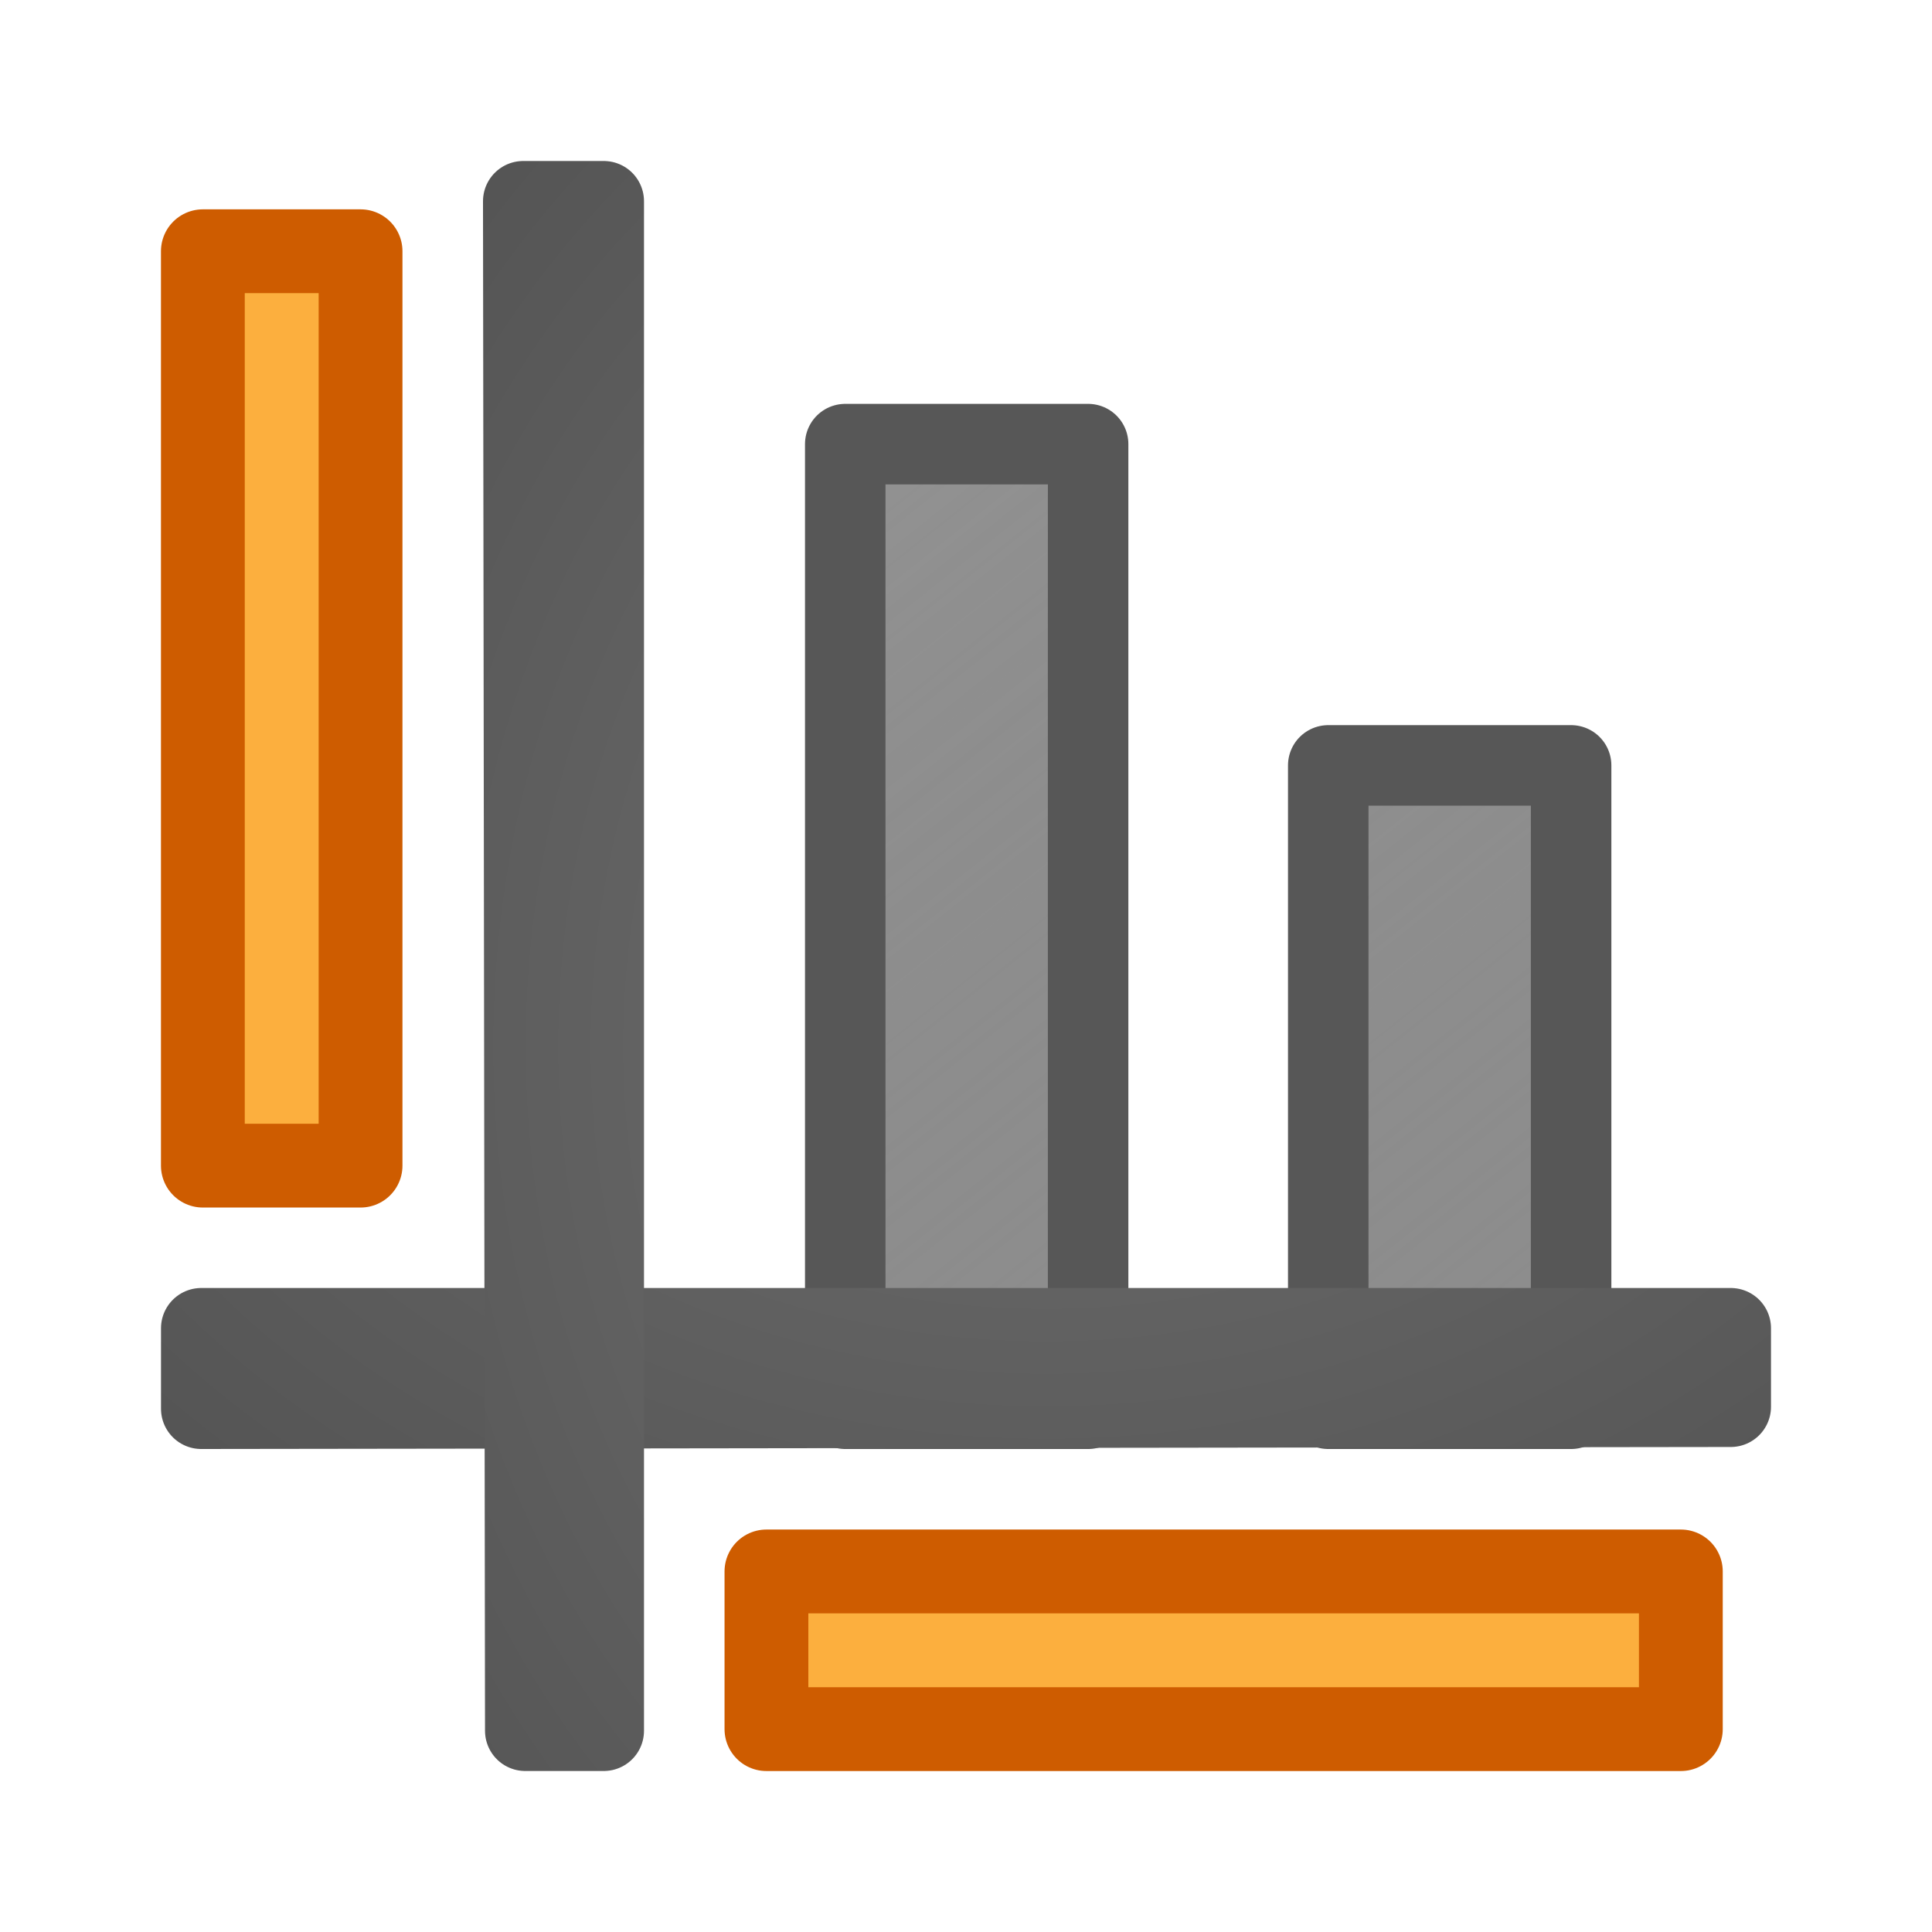
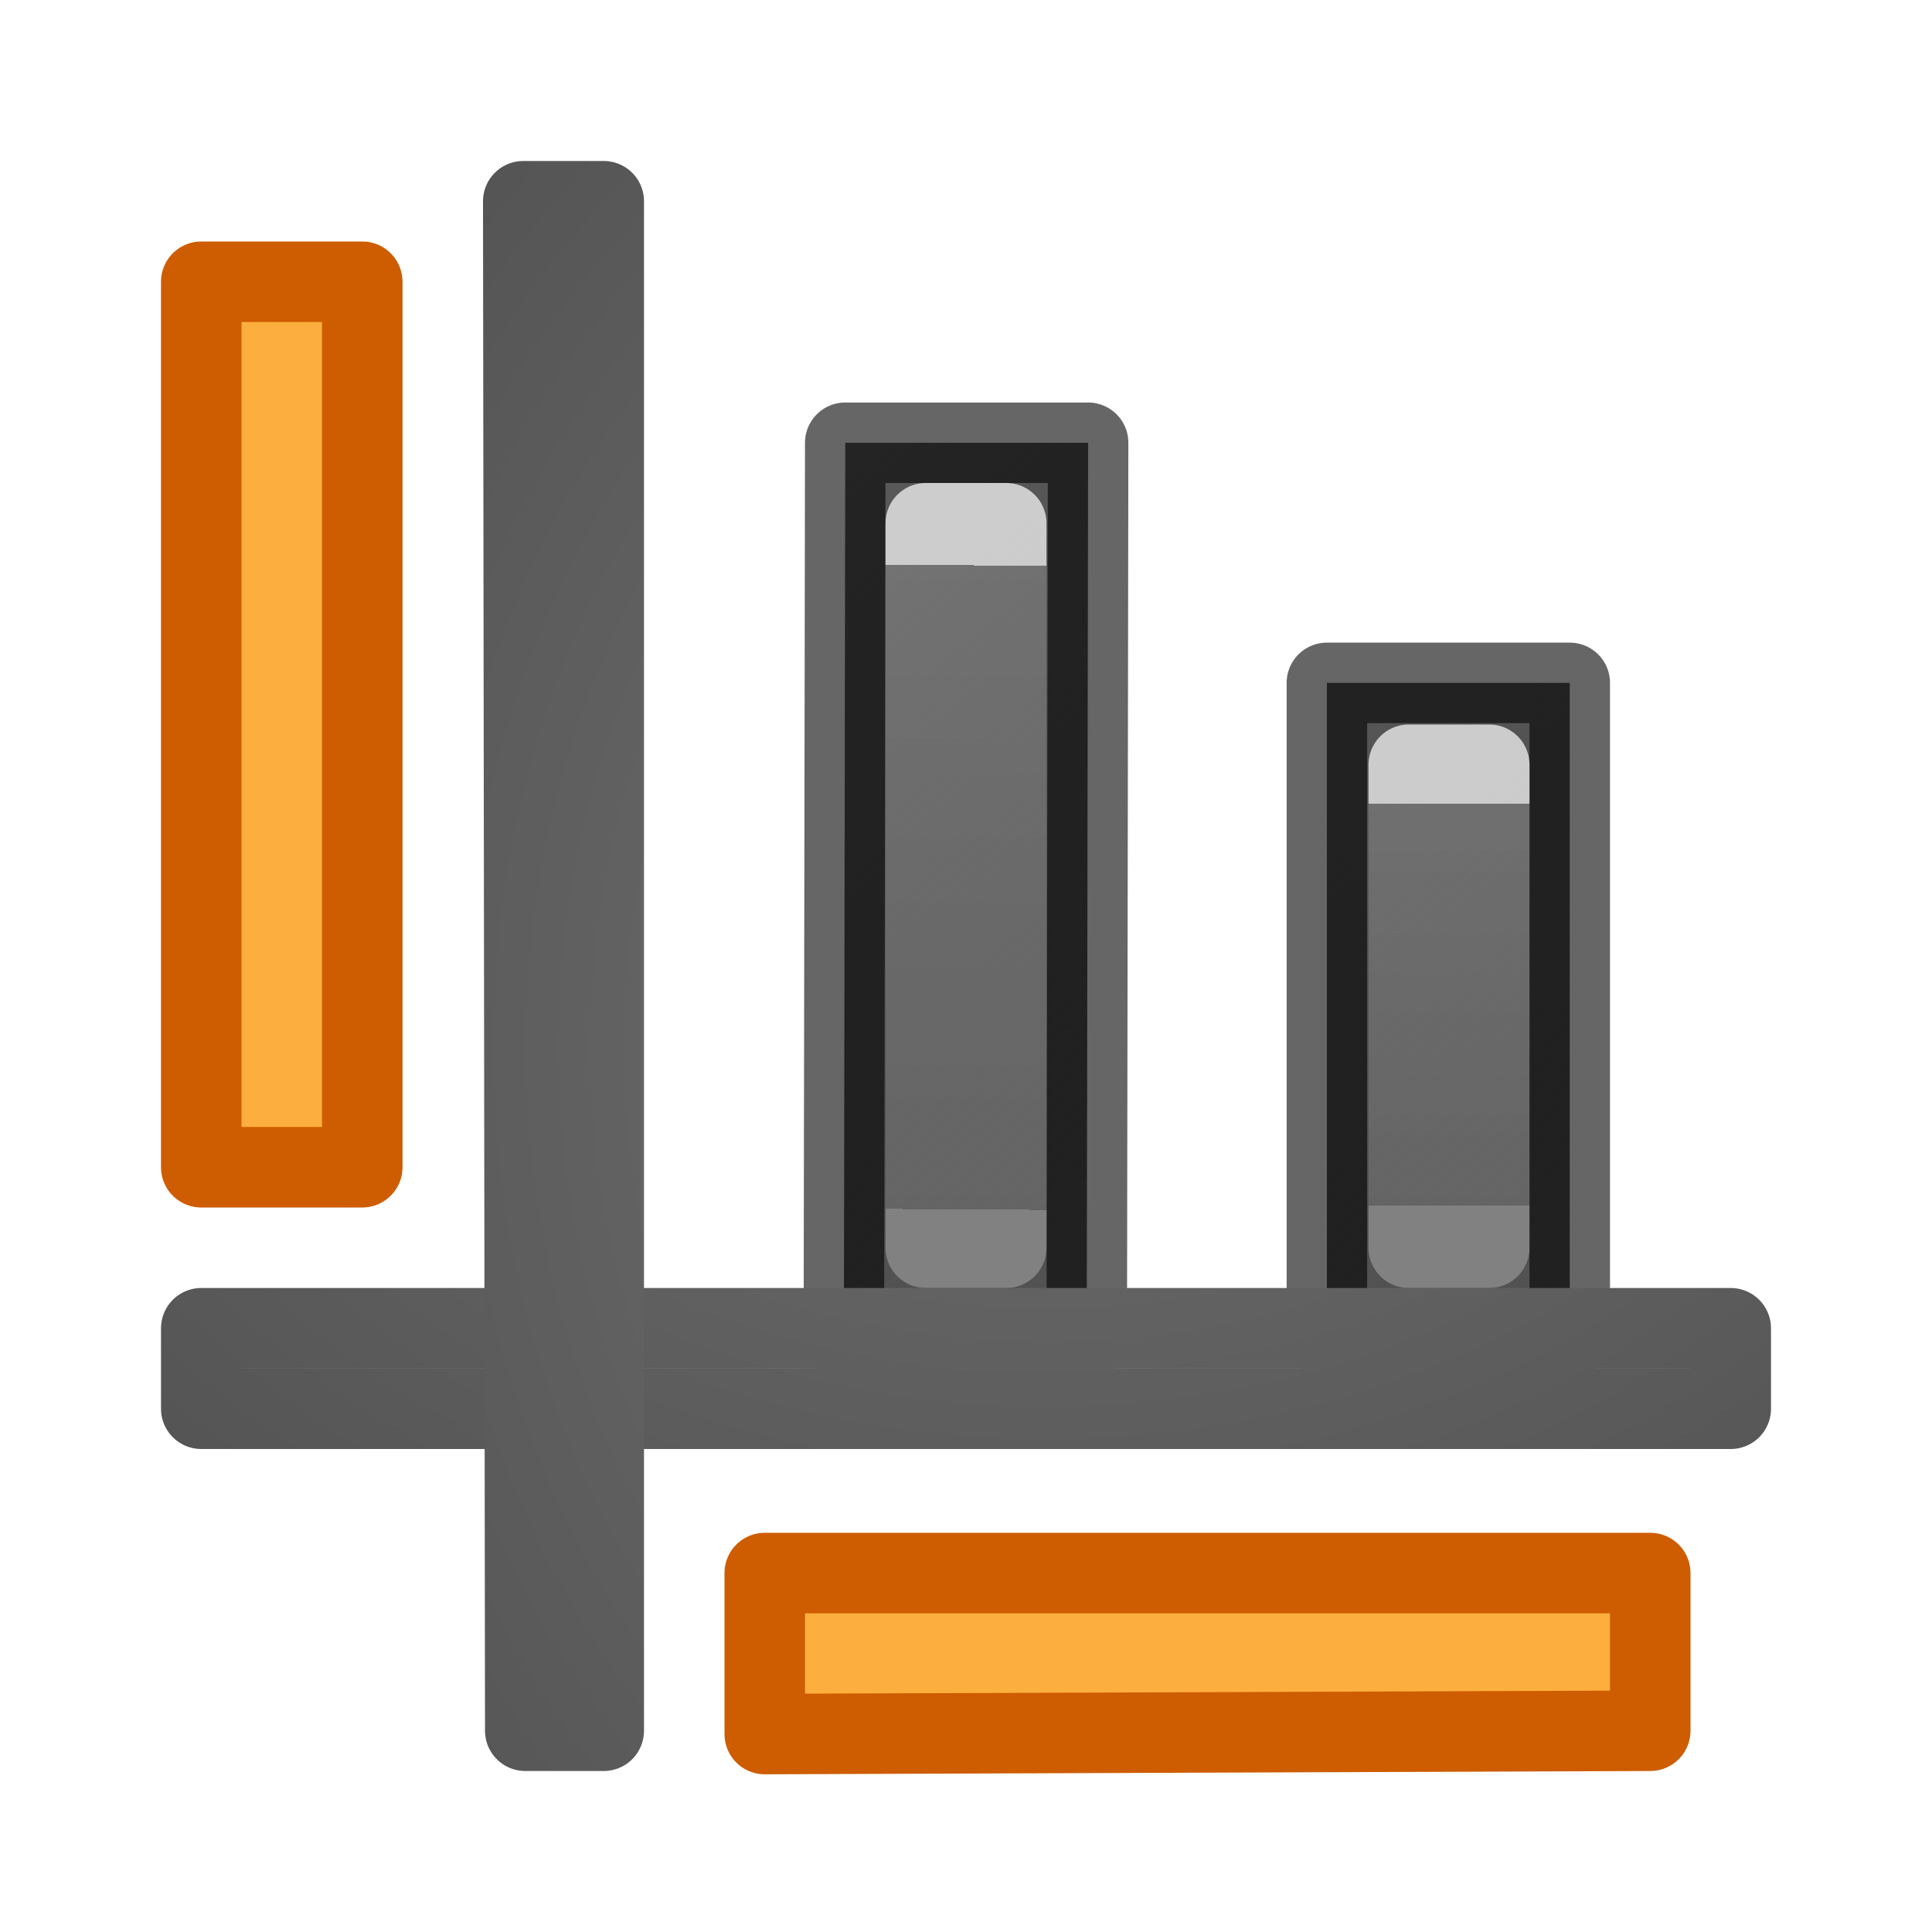
- <svg xmlns="http://www.w3.org/2000/svg" xmlns:xlink="http://www.w3.org/1999/xlink" viewBox="0 0 24 24">
+ <svg xmlns="http://www.w3.org/2000/svg" xmlns:xlink="http://www.w3.org/1999/xlink" viewBox="0 0 24 24" version="1.1" id="svg40">
+   <defs id="defs44">
+     <linearGradient xlink:href="#g" id="linearGradient869" gradientUnits="userSpaceOnUse" gradientTransform="matrix(0.9999874,0,0,0.9999874,-3.002767,1.957984)" x1="14.503" y1="8.025" x2="14.503" y2="13.017" />
+     <linearGradient gradientTransform="translate(15.96866,11.96866)" id="g" gradientUnits="userSpaceOnUse" x1="12.031" x2="12.031" y1="3.031" y2="12.031">
+       <stop offset="0" stop-color="#fff" id="stop1239" />
+       <stop offset="0" stop-color="#fff" stop-opacity=".235" id="stop1241" />
+       <stop offset="1" stop-color="#fff" stop-opacity=".157" id="stop1243" />
+       <stop offset="1" stop-color="#fff" stop-opacity=".392" id="stop1245" />
+     </linearGradient>
+     <linearGradient gradientTransform="matrix(0.9999874,0,0,0.9999874,-9.002767,-2.033542)" id="b-3-2" gradientUnits="userSpaceOnUse" x1="14.552" x2="14.503" xlink:href="#g" y1="9.017" y2="17.017" />
+     <linearGradient id="d-5" gradientUnits="userSpaceOnUse" x1="18.636" x2="9" xlink:href="#c-0" y1="18.682" y2="6.581" gradientTransform="translate(1,-2.016949)" />
+     <linearGradient id="c-0">
+       <stop offset="0" stop-opacity=".659" id="stop12-9" />
+       <stop offset="1" stop-color="#5c5c5c" id="stop14-6" />
+     </linearGradient>
+     <linearGradient id="b-3" gradientUnits="userSpaceOnUse" x1="25.636" x2="16" xlink:href="#c-0" y1="18.682" y2="6.581" gradientTransform="translate(0,-2.025423)" />
+   </defs>
  <linearGradient id="a">
-     <stop offset="0" stop-opacity=".659" />
-     <stop offset="1" stop-color="#5c5c5c" />
+     <stop offset="0" stop-opacity=".659" id="stop2" />
+     <stop offset="1" stop-color="#5c5c5c" id="stop4" />
  </linearGradient>
-   <radialGradient id="b" cx="-1.474" cy="-42.064" gradientTransform="matrix(-2.864286 .00000019 -.00000015 -2.185714 8.778565 -82.01245)" gradientUnits="userSpaceOnUse" r="10" xlink:href="#c" />
+   <radialGradient id="b" cx="-1.474" cy="-42.064" gradientTransform="matrix(-2.864286,1.9e-7,-1.5e-7,-2.185714,8.778565,-82.01245)" gradientUnits="userSpaceOnUse" r="10" xlink:href="#c" />
  <linearGradient id="c">
-     <stop offset="0" stop-color="#737373" />
-     <stop offset=".262" stop-color="#636363" />
-     <stop offset=".705" stop-color="#4b4b4b" />
-     <stop offset="1" stop-color="#3f3f3f" />
+     <stop offset="0" stop-color="#737373" id="stop8" />
+     <stop offset=".262" stop-color="#636363" id="stop10" />
+     <stop offset=".705" stop-color="#4b4b4b" id="stop12" />
+     <stop offset="1" stop-color="#3f3f3f" id="stop14" />
  </linearGradient>
-   <radialGradient id="d" cx="-1.474" cy="-42.064" gradientTransform="matrix(-.00000019 -2.864286 2.185714 -.00000015 106.0124 8.778566)" gradientUnits="userSpaceOnUse" r="10" xlink:href="#c" />
+   <radialGradient id="d" cx="-1.474" cy="-42.064" gradientTransform="matrix(-1.9e-7,-2.864286,2.185714,-1.5e-7,106.0124,8.778566)" gradientUnits="userSpaceOnUse" r="10" xlink:href="#c" />
  <linearGradient id="e" gradientUnits="userSpaceOnUse" x1="19.636" x2="10" xlink:href="#a" y1="16.682" y2="4.581" />
-   <linearGradient id="f" gradientUnits="userSpaceOnUse" x1="25.636" x2="16" xlink:href="#a" y1="16.682" y2="4.581" />
-   <g stroke-linejoin="round">
-     <g stroke-linecap="round">
-       <path d="m16.5 9.508h3.017v7.992h-3.017z" fill="url(#f)" opacity=".66" stroke="#000" />
-       <path d="m10.5 5.517h3.017v11.983h-3.017z" fill="url(#e)" opacity=".66" stroke="#000" />
-       <g fill="none">
-         <path d="m2.5 16.5v.998.002c6.333-.01 12.667-.015 19-.025v-.975h-19z" stroke="url(#b)" />
-         <path d="m7.5 2.5h-.998-.002c.01 6.333.015 12.667.025 19h.975v-19z" stroke="url(#d)" />
-       </g>
+   <linearGradient id="f" gradientUnits="userSpaceOnUse" x1="25.636" x2="16" xlink:href="#a" y1="16.682" y2="4.581" gradientTransform="translate(-3,-1.008474)" />
+   <g stroke-linejoin="round" id="g38">
+     <g id="g952">
+       <path style="opacity:1;fill:url(#b-3);stroke:#000000;stroke-opacity:0.6" id="path20-8" d="M 16.483,8.483 H 19.5 v 8.141 h -3.017 z" />
+       <path style="opacity:1;fill:url(#d-5);stroke:#000000;stroke-opacity:0.6" id="path22-5" d="m 10.5,5.5 h 3.017 l -0.017,11.132 H 10.483 Z" />
+       <path id="path31" d="m 11.5,6.5 h 1 v 9 h -1 z" style="opacity:0.7;fill:none;stroke:url(#b-3-2);stroke-width:1" />
+       <path style="opacity:0.7;fill:none;stroke:url(#linearGradient869);stroke-width:1" d="m 17.5,9.5 h 1 v 6 h -1 z" id="path867" />
    </g>
-     <g fill="#fcaf3e" stroke="#ce5c00" stroke-miterlimit="0" stroke-width="1.041">
-       <path d="m9.521 19.521h11.359v1.959h-11.359z" />
-       <path d="m3.121-4.479h11.359v1.959h-11.359z" transform="rotate(90)" />
+     <g style="fill:none;stroke-linecap:round" id="g28">
+       <path style="stroke:url(#b)" id="path24" d="m 2.5,16.5 v 1 h 19 v -1 z" />
+       <path style="stroke:url(#d)" id="path26" d="M 7.5,2.5 H 6.502 6.5 C 6.51,8.833 6.515,15.167 6.525,21.5 H 7.5 V 2.5 Z" />
+     </g>
+     <g fill="#fcaf3e" stroke="#ce5c00" stroke-miterlimit="0" stroke-width="1.041" id="g36">
+       <path style="fill:#fcaf3e;fill-opacity:1;stroke:#ce5c00;stroke-width:1;stroke-miterlimit:0;stroke-dasharray:none;stroke-opacity:1" id="path954" d="m 20.5,21.5 -11,0.041 v -2 h 11 z" />
+       <path d="m 3.5,-4.5 11,0 v 2 h -11 z" transform="rotate(90)" id="path34" style="fill:#fcaf3e;fill-opacity:1;stroke:#ce5c00;stroke-width:1;stroke-miterlimit:0;stroke-dasharray:none;stroke-opacity:1" />
    </g>
  </g>
</svg>
